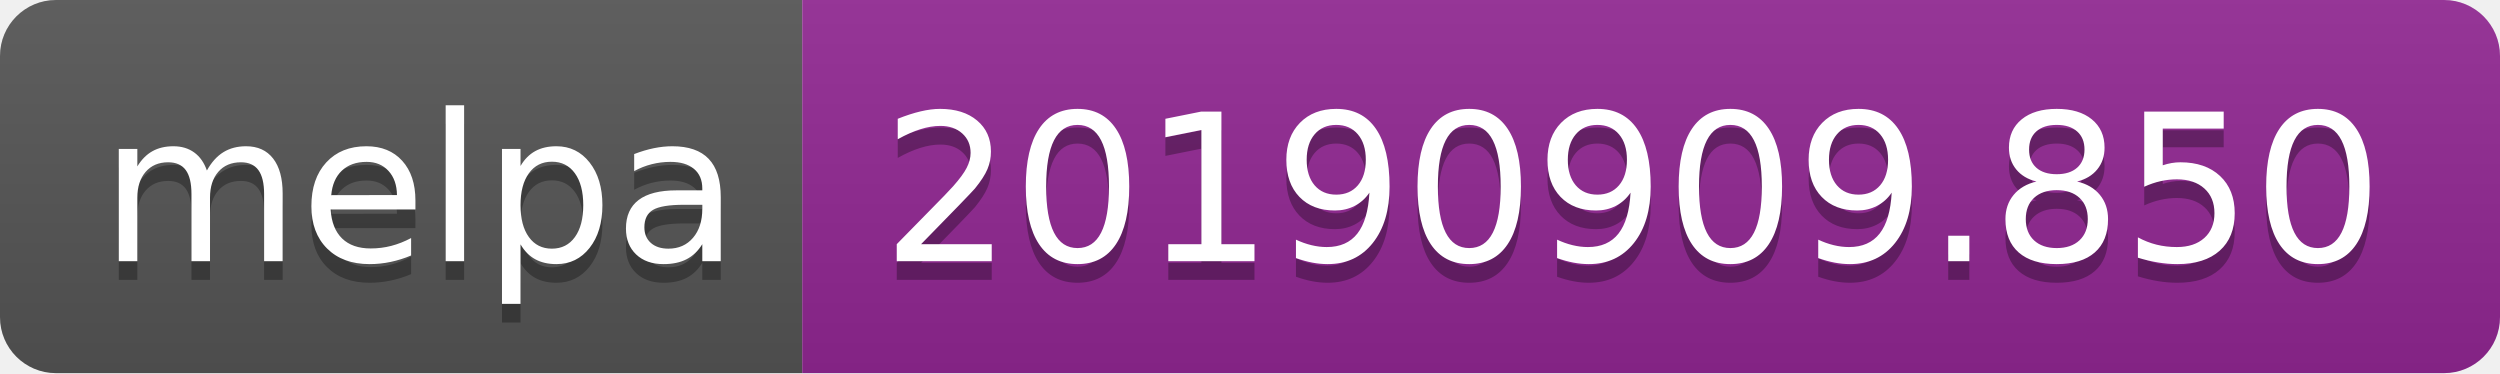
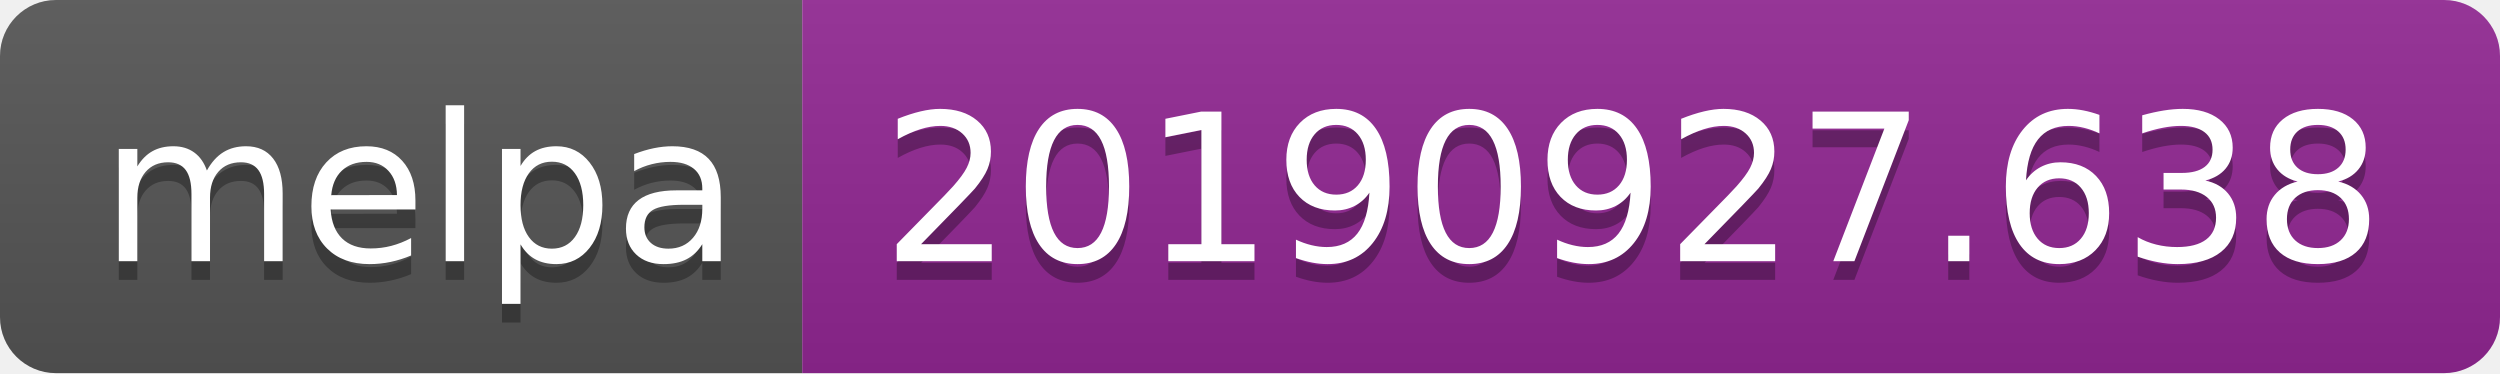
<svg xmlns="http://www.w3.org/2000/svg" width="134" height="20">
  <linearGradient id="b" x2="0" y2="100%">
    <stop offset="0" stop-color="#bbb" stop-opacity=".1" />
    <stop offset="1" stop-opacity=".1" />
  </linearGradient>
  <clipPath id="a">
    <rect width="134" height="20" rx="3" fill="#fff" />
  </clipPath>
  <g clip-path="url(#a)">
    <path fill="#555" d="M0 0h43v20H0z" />
    <path fill="#922793" d="M43 0h91v20H43z" />
    <path fill="url(#b)" d="M0 0h134v20H0z" />
  </g>
  <g fill="#fff" text-anchor="middle" font-family="DejaVu Sans,Verdana,Geneva,sans-serif" font-size="110">
    <text x="225" y="150" fill="#010101" fill-opacity=".3" transform="scale(.1)" textLength="330">melpa</text>
    <text x="225" y="140" transform="scale(.1)" textLength="330">melpa</text>
-     <text x="875" y="150" fill="#010101" fill-opacity=".3" transform="scale(.1)" textLength="810">20190909.850</text>
-     <text x="875" y="140" transform="scale(.1)" textLength="810">20190909.850</text>
+     <text x="875" y="150" fill="#010101" fill-opacity=".3" transform="scale(.1)" textLength="810">20190927.638</text>
+     <text x="875" y="140" transform="scale(.1)" textLength="810">20190927.638</text>
  </g>
</svg>
